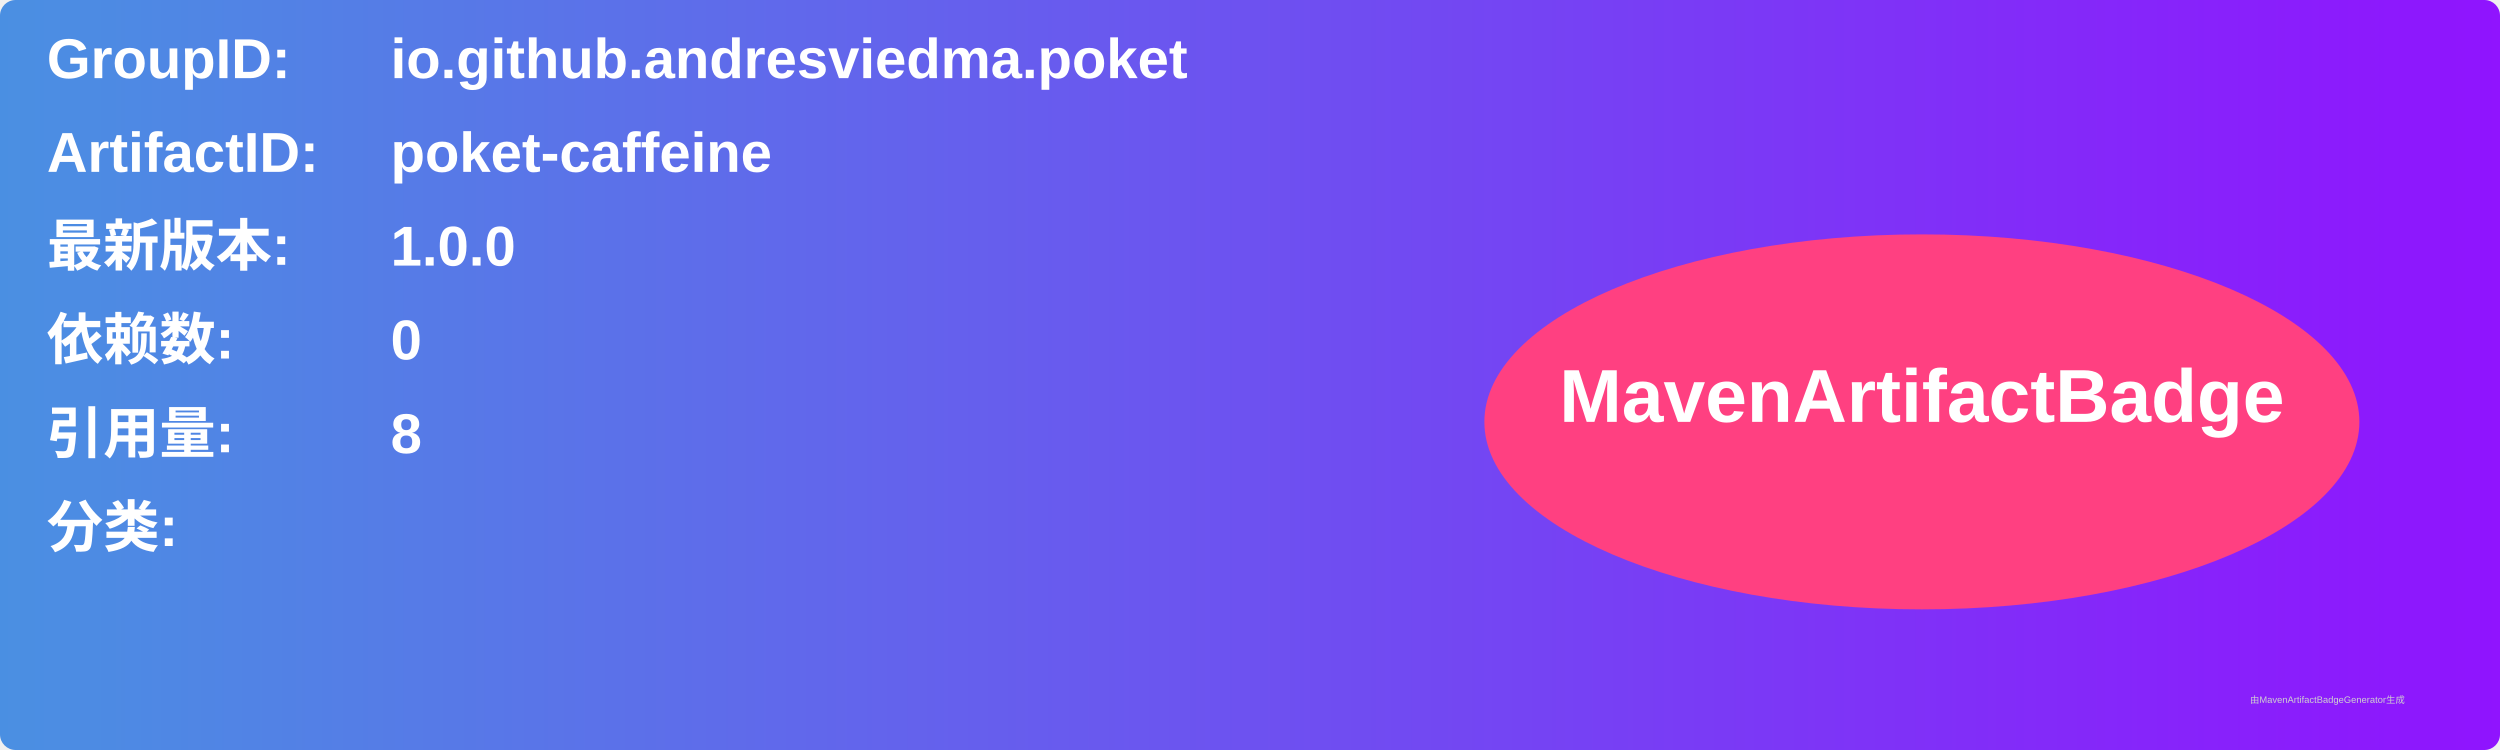
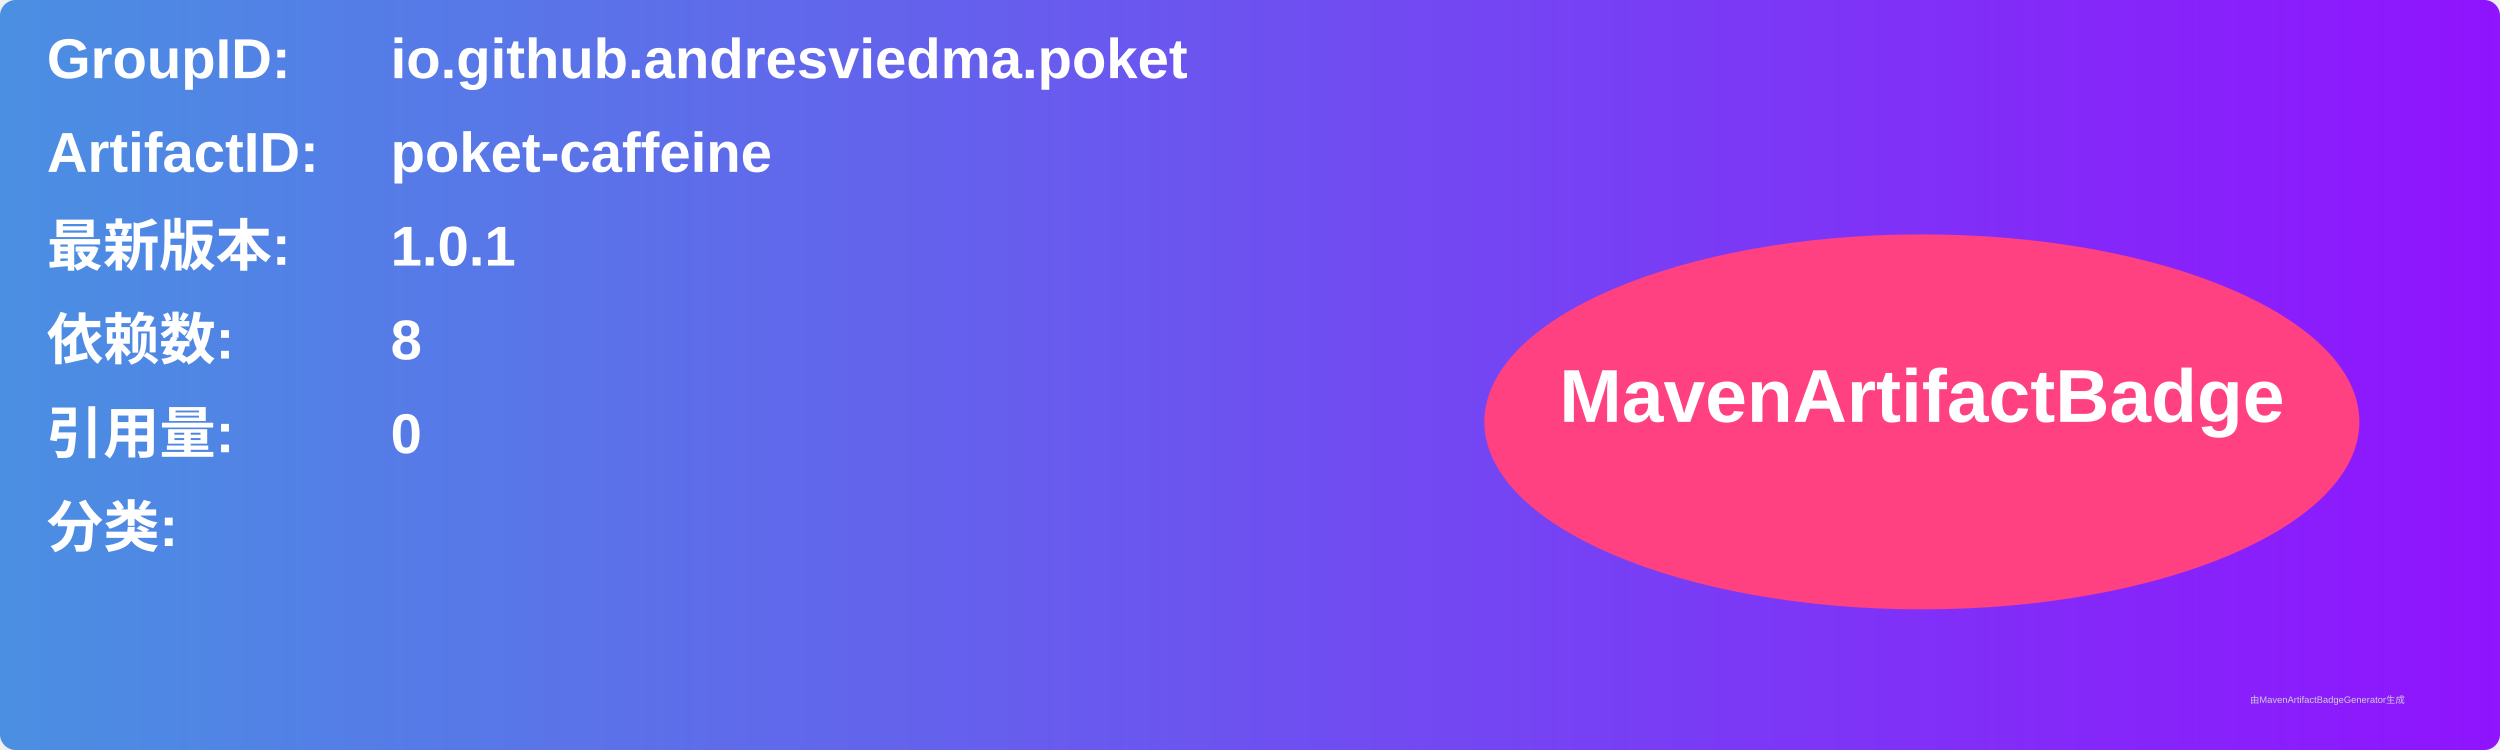
<svg xmlns="http://www.w3.org/2000/svg" width="800" height="240" viewBox="0 0 800 240">
  <linearGradient id="grad" x1="0%" y1="0%" x2="100%" y2="0%">
    <stop offset="0%" stop-color="#4a90e2" />
    <stop offset="100%" stop-color="#9013fe" />
  </linearGradient>
  <rect width="100%" height="100%" rx="5" ry="5" fill="url(#grad)" />
  <g transform="translate(15, 15)">
    <text x="0" y="10" font-family="Arial" font-size="18" fill="white" font-weight="bold" width="260">GroupID:</text>
    <text x="110" y="10" font-family="Arial" font-size="18" fill="white" font-weight="bold" width="460">io.github.andresviedma.poket</text>
    <text x="0" y="40" font-family="Arial" font-size="18" fill="white" font-weight="bold" width="260">ArtifactID:</text>
    <text x="110" y="40" font-family="Arial" font-size="18" fill="white" font-weight="bold" width="460">poket-caffeine</text>
    <text x="0" y="70" font-family="Arial" font-size="18" fill="white" font-weight="bold">最新版本:</text>
    <text x="110" y="70" font-family="Arial" font-size="18" fill="white" font-weight="bold">
-       <tspan font-weight="bold">1.0.0</tspan>
+       <tspan font-weight="bold">1.0.1</tspan>
    </text>
    <text x="0" y="100" font-family="Arial" font-size="18" fill="white" font-weight="bold">依赖数: </text>
    <text x="110" y="100" font-family="Arial" font-size="18" fill="white">
-       <tspan font-weight="bold">0</tspan>
+       <tspan font-weight="bold">8</tspan>
    </text>
    <text x="0" y="130" font-family="Arial" font-size="18" fill="white" font-weight="bold">引用量: </text>
    <text x="110" y="130" font-family="Arial" font-size="18" fill="white">
-       <tspan font-weight="bold">8</tspan>
+       <tspan font-weight="bold">0</tspan>
    </text>
    <text x="0" y="160" font-family="Arial" font-size="18" fill="white" font-weight="bold">分类:</text>
    <text x="10" y="190" font-family="Arial" font-size="10" fill="white">
      <tspan font-weight="bold" />
    </text>
    <ellipse cx="600" cy="120" rx="140" ry="60" fill="#ff4081" />
    <text x="600" y="120" text-anchor="middle" font-family="Arial" font-size="24" fill="white" font-weight="bold">MavenArtifactBadge</text>
  </g>
  <text x="720" y="225" font-family="Arial" font-size="3" fill="#d0d0d0">由MavenArtifactBadgeGenerator生成</text>
</svg>
